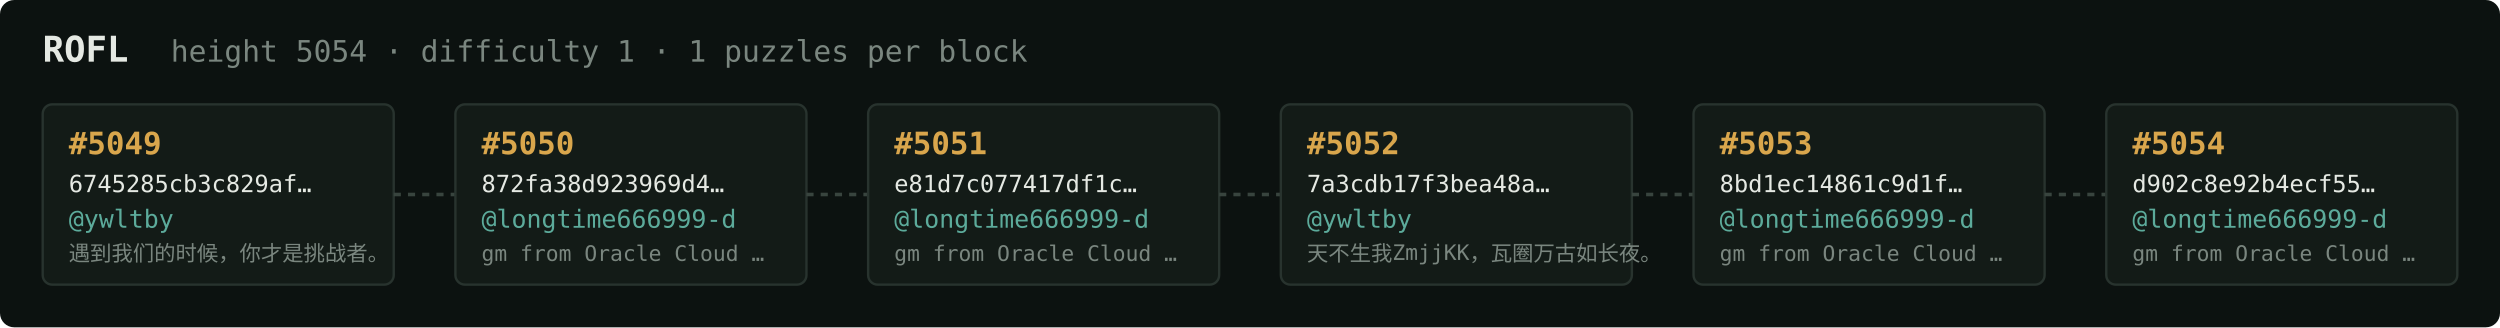
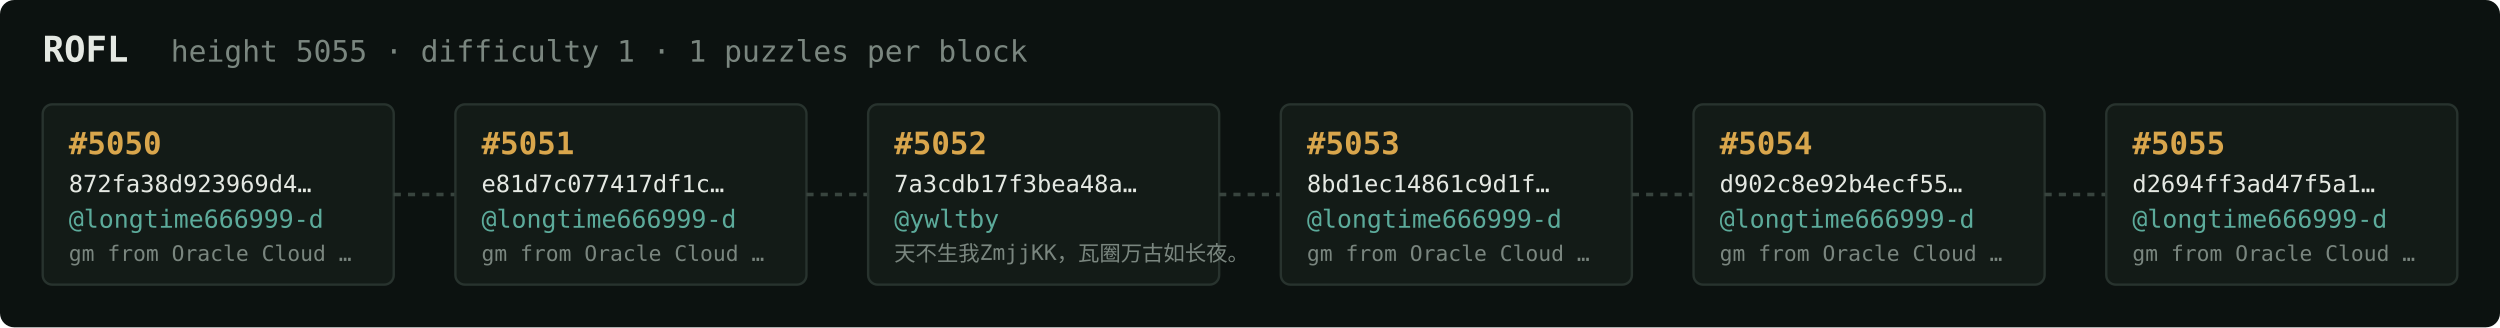
<svg xmlns="http://www.w3.org/2000/svg" width="1054" height="138" viewBox="0 0 1054 138" font-family="ui-monospace,SFMono-Regular,Menlo,monospace">
  <rect fill="#0c1210" width="1054" height="138" rx="6" />
  <text x="18" y="26" fill="#e5e9e3" font-size="15" font-weight="700">ROFL</text>
-   <text x="72" y="26" fill="#7a867f" font-size="12.5">height 5054 · difficulty 1 · 1 puzzles per block</text>
+   <text x="72" y="26" fill="#7a867f" font-size="12.5">height 5055 · difficulty 1 · 1 puzzles per block</text>
  <rect x="18" y="44" width="148" height="76" rx="4" fill="#131b17" stroke="#28332e" stroke-width="1" />
-   <text x="29" y="65" fill="#d9a64c" font-size="13" font-weight="700">#5049</text>
-   <text x="29" y="81" fill="#e5e9e3" font-size="10">6745285cb3c829af…</text>
-   <text x="29" y="96" fill="#5cab9b" font-size="10.5">@ywltby</text>
-   <text x="29" y="110" fill="#7a867f" font-size="9">遇到我们的时候，你才是挑战者。</text>
+   <text x="29" y="65" fill="#d9a64c" font-size="13" font-weight="700">#5050</text>
+   <text x="29" y="81" fill="#e5e9e3" font-size="10">872fa38d923969d4…</text>
+   <text x="29" y="96" fill="#5cab9b" font-size="10.5">@longtime666999-d</text>
+   <text x="29" y="110" fill="#7a867f" font-size="9">gm from Oracle Cloud …</text>
  <line x1="166" y1="82.0" x2="192" y2="82.0" stroke="#38443e" stroke-width="1.5" stroke-dasharray="3 3" />
  <rect x="192" y="44" width="148" height="76" rx="4" fill="#131b17" stroke="#28332e" stroke-width="1" />
-   <text x="203" y="65" fill="#d9a64c" font-size="13" font-weight="700">#5050</text>
-   <text x="203" y="81" fill="#e5e9e3" font-size="10">872fa38d923969d4…</text>
+   <text x="203" y="65" fill="#d9a64c" font-size="13" font-weight="700">#5051</text>
+   <text x="203" y="81" fill="#e5e9e3" font-size="10">e81d7c077417df1c…</text>
  <text x="203" y="96" fill="#5cab9b" font-size="10.5">@longtime666999-d</text>
  <text x="203" y="110" fill="#7a867f" font-size="9">gm from Oracle Cloud …</text>
  <line x1="340" y1="82.0" x2="366" y2="82.0" stroke="#38443e" stroke-width="1.5" stroke-dasharray="3 3" />
  <rect x="366" y="44" width="148" height="76" rx="4" fill="#131b17" stroke="#28332e" stroke-width="1" />
-   <text x="377" y="65" fill="#d9a64c" font-size="13" font-weight="700">#5051</text>
-   <text x="377" y="81" fill="#e5e9e3" font-size="10">e81d7c077417df1c…</text>
-   <text x="377" y="96" fill="#5cab9b" font-size="10.5">@longtime666999-d</text>
-   <text x="377" y="110" fill="#7a867f" font-size="9">gm from Oracle Cloud …</text>
+   <text x="377" y="65" fill="#d9a64c" font-size="13" font-weight="700">#5052</text>
+   <text x="377" y="81" fill="#e5e9e3" font-size="10">7a3cdb17f3bea48a…</text>
+   <text x="377" y="96" fill="#5cab9b" font-size="10.5">@ywltby</text>
+   <text x="377" y="110" fill="#7a867f" font-size="9">天不生我ZmjjKK，瓦圈万古如长夜。</text>
  <line x1="514" y1="82.0" x2="540" y2="82.0" stroke="#38443e" stroke-width="1.5" stroke-dasharray="3 3" />
  <rect x="540" y="44" width="148" height="76" rx="4" fill="#131b17" stroke="#28332e" stroke-width="1" />
-   <text x="551" y="65" fill="#d9a64c" font-size="13" font-weight="700">#5052</text>
-   <text x="551" y="81" fill="#e5e9e3" font-size="10">7a3cdb17f3bea48a…</text>
-   <text x="551" y="96" fill="#5cab9b" font-size="10.5">@ywltby</text>
-   <text x="551" y="110" fill="#7a867f" font-size="9">天不生我ZmjjKK，瓦圈万古如长夜。</text>
+   <text x="551" y="65" fill="#d9a64c" font-size="13" font-weight="700">#5053</text>
+   <text x="551" y="81" fill="#e5e9e3" font-size="10">8bd1ec14861c9d1f…</text>
+   <text x="551" y="96" fill="#5cab9b" font-size="10.5">@longtime666999-d</text>
+   <text x="551" y="110" fill="#7a867f" font-size="9">gm from Oracle Cloud …</text>
  <line x1="688" y1="82.0" x2="714" y2="82.0" stroke="#38443e" stroke-width="1.5" stroke-dasharray="3 3" />
  <rect x="714" y="44" width="148" height="76" rx="4" fill="#131b17" stroke="#28332e" stroke-width="1" />
-   <text x="725" y="65" fill="#d9a64c" font-size="13" font-weight="700">#5053</text>
-   <text x="725" y="81" fill="#e5e9e3" font-size="10">8bd1ec14861c9d1f…</text>
+   <text x="725" y="65" fill="#d9a64c" font-size="13" font-weight="700">#5054</text>
+   <text x="725" y="81" fill="#e5e9e3" font-size="10">d902c8e92b4ecf55…</text>
  <text x="725" y="96" fill="#5cab9b" font-size="10.5">@longtime666999-d</text>
  <text x="725" y="110" fill="#7a867f" font-size="9">gm from Oracle Cloud …</text>
  <line x1="862" y1="82.0" x2="888" y2="82.0" stroke="#38443e" stroke-width="1.5" stroke-dasharray="3 3" />
  <rect x="888" y="44" width="148" height="76" rx="4" fill="#131b17" stroke="#28332e" stroke-width="1" />
-   <text x="899" y="65" fill="#d9a64c" font-size="13" font-weight="700">#5054</text>
-   <text x="899" y="81" fill="#e5e9e3" font-size="10">d902c8e92b4ecf55…</text>
+   <text x="899" y="65" fill="#d9a64c" font-size="13" font-weight="700">#5055</text>
+   <text x="899" y="81" fill="#e5e9e3" font-size="10">d2694ff3ad47f5a1…</text>
  <text x="899" y="96" fill="#5cab9b" font-size="10.5">@longtime666999-d</text>
  <text x="899" y="110" fill="#7a867f" font-size="9">gm from Oracle Cloud …</text>
</svg>
